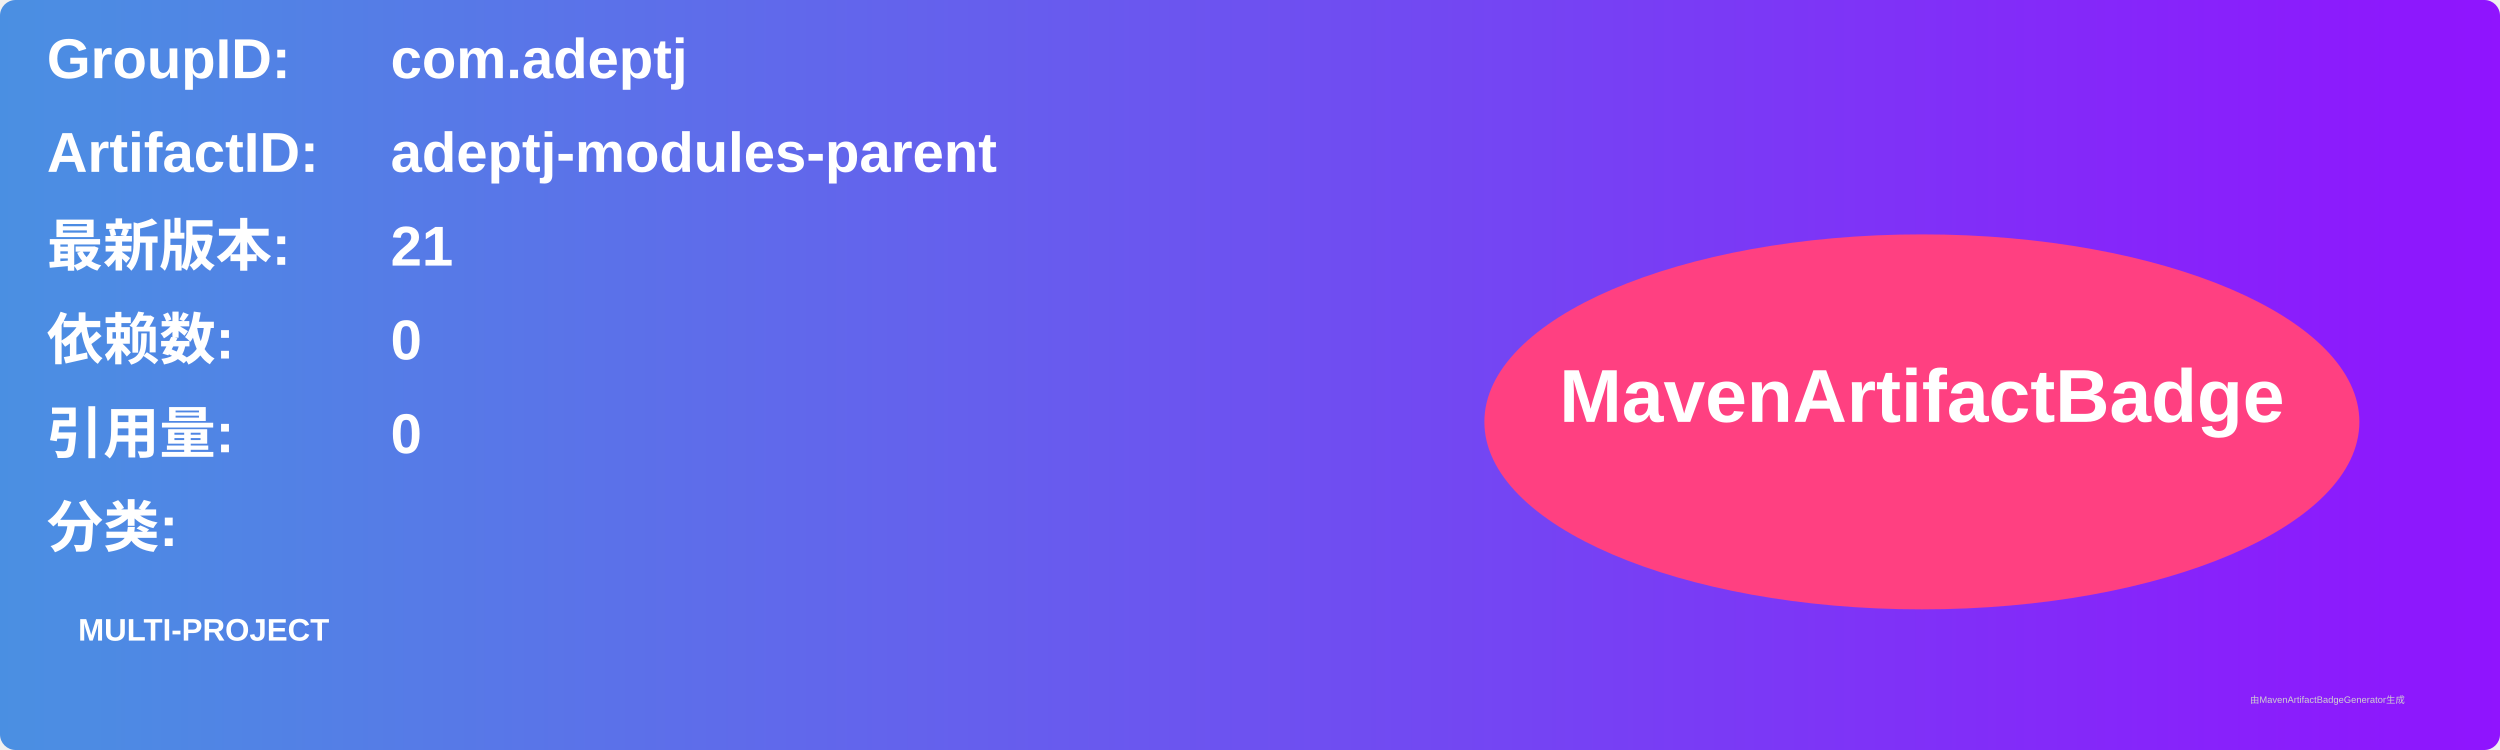
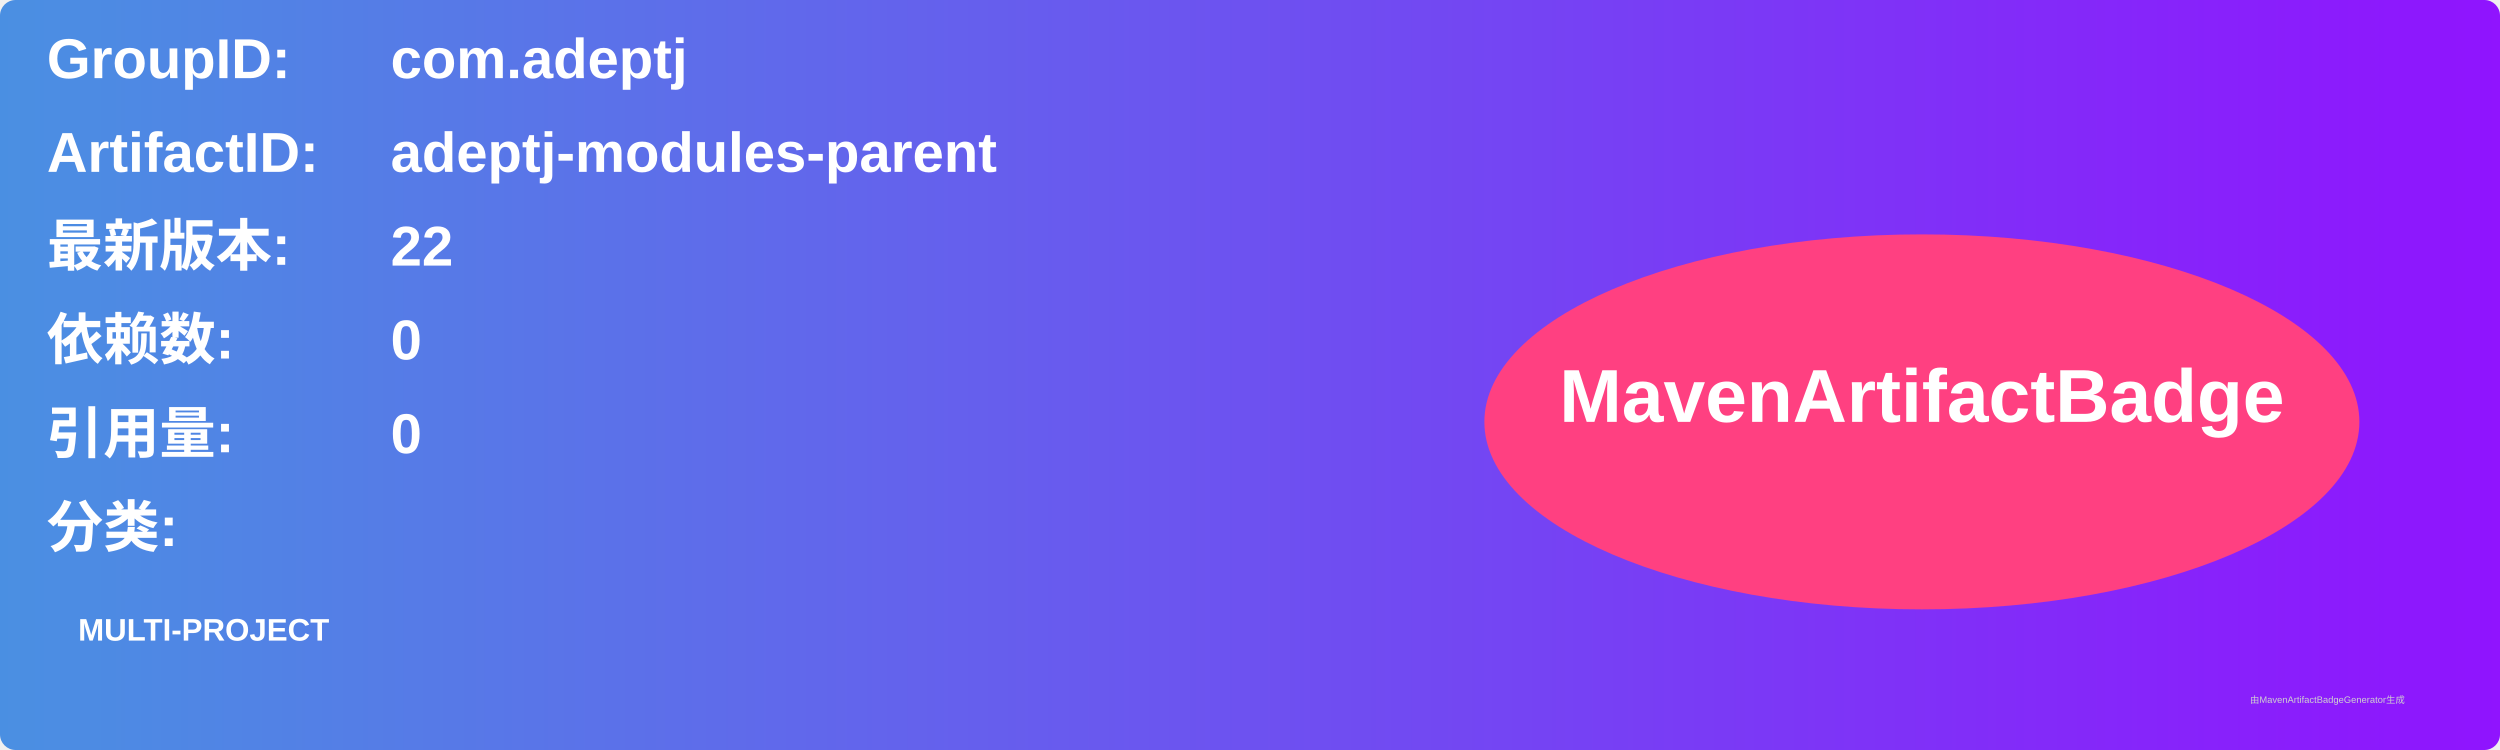
<svg xmlns="http://www.w3.org/2000/svg" width="800" height="240" viewBox="0 0 800 240">
  <linearGradient id="grad" x1="0%" y1="0%" x2="100%" y2="0%">
    <stop offset="0%" stop-color="#4a90e2" />
    <stop offset="100%" stop-color="#9013fe" />
  </linearGradient>
  <rect width="100%" height="100%" rx="5" ry="5" fill="url(#grad)" />
  <g transform="translate(15, 15)">
    <text x="0" y="10" font-family="Arial" font-size="18" fill="white" font-weight="bold" width="260">GroupID:</text>
    <text x="110" y="10" font-family="Arial" font-size="18" fill="white" font-weight="bold" width="460">com.adeptj</text>
    <text x="0" y="40" font-family="Arial" font-size="18" fill="white" font-weight="bold" width="260">ArtifactID:</text>
    <text x="110" y="40" font-family="Arial" font-size="18" fill="white" font-weight="bold" width="460">adeptj-modules-parent</text>
    <text x="0" y="70" font-family="Arial" font-size="18" fill="white" font-weight="bold">最新版本:</text>
    <text x="110" y="70" font-family="Arial" font-size="18" fill="white" font-weight="bold">
-       <tspan font-weight="bold">21</tspan>
+       <tspan font-weight="bold">22</tspan>
    </text>
    <text x="0" y="100" font-family="Arial" font-size="18" fill="white" font-weight="bold">依赖数: </text>
    <text x="110" y="100" font-family="Arial" font-size="18" fill="white">
      <tspan font-weight="bold">0</tspan>
    </text>
    <text x="0" y="130" font-family="Arial" font-size="18" fill="white" font-weight="bold">引用量: </text>
    <text x="110" y="130" font-family="Arial" font-size="18" fill="white">
      <tspan font-weight="bold">0</tspan>
    </text>
    <text x="0" y="160" font-family="Arial" font-size="18" fill="white" font-weight="bold">分类:</text>
    <text x="10" y="190" font-family="Arial" font-size="10" fill="white">
      <tspan font-weight="bold">MULTI-PROJECT</tspan>
    </text>
    <ellipse cx="600" cy="120" rx="140" ry="60" fill="#ff4081" />
    <text x="600" y="120" text-anchor="middle" font-family="Arial" font-size="24" fill="white" font-weight="bold">MavenArtifactBadge</text>
  </g>
  <text x="720" y="225" font-family="Arial" font-size="3" fill="#d0d0d0">由MavenArtifactBadgeGenerator生成</text>
</svg>
